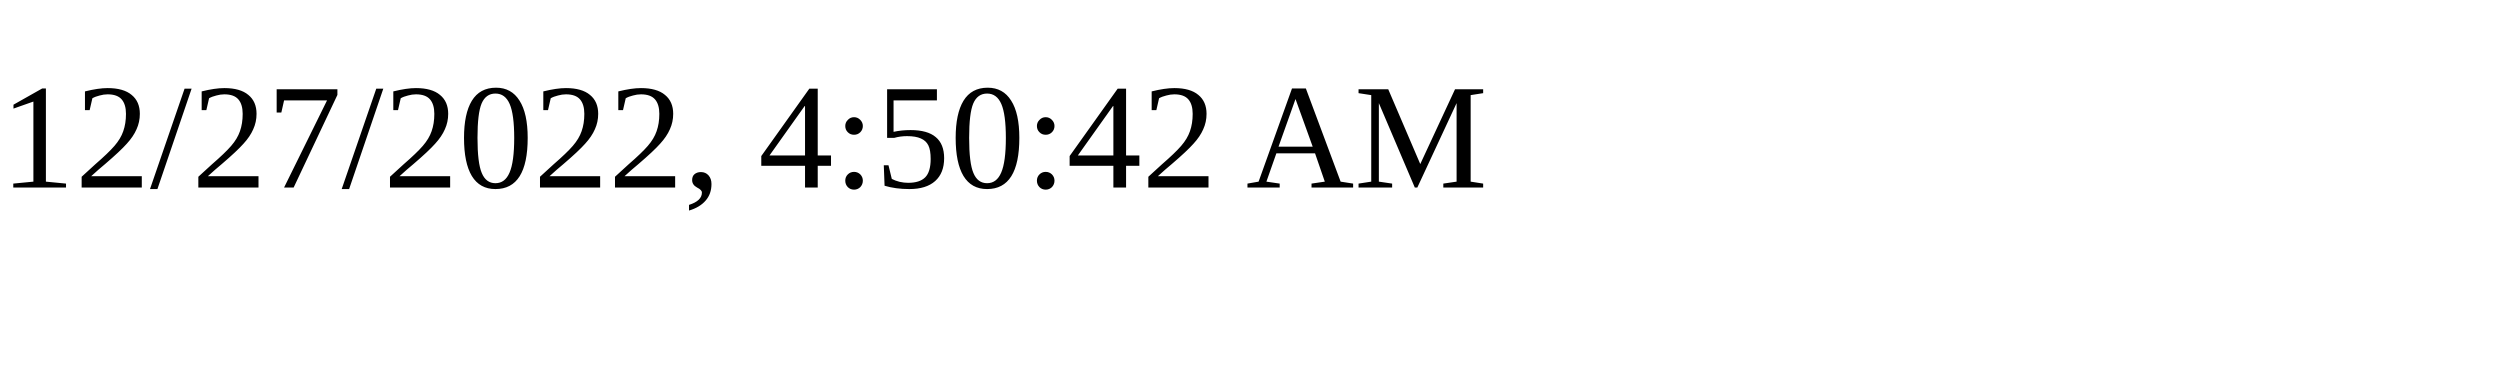
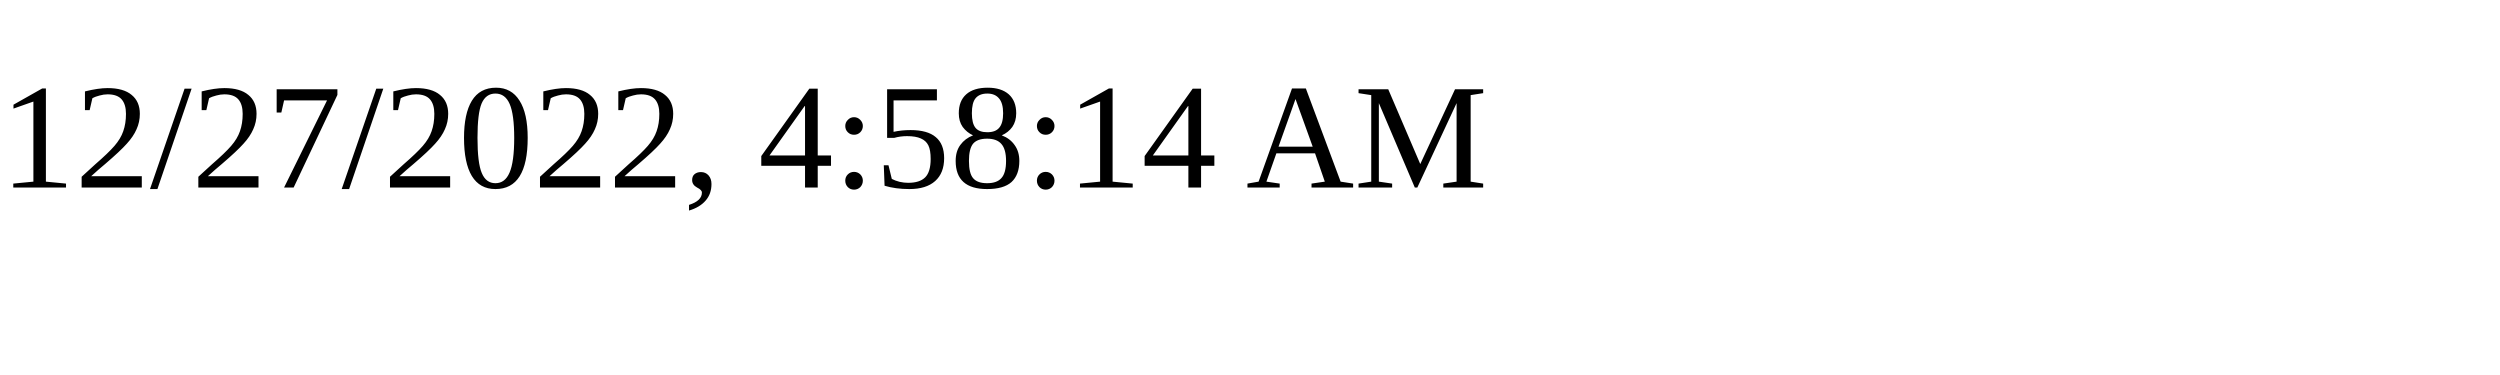
<svg xmlns="http://www.w3.org/2000/svg" height="30" width="200">
-   <text x="0" y="15">12/27/2022, 4:50:42 AM</text>
+   <text x="0" y="15">12/27/2022, 4:58:14 AM</text>
</svg>
